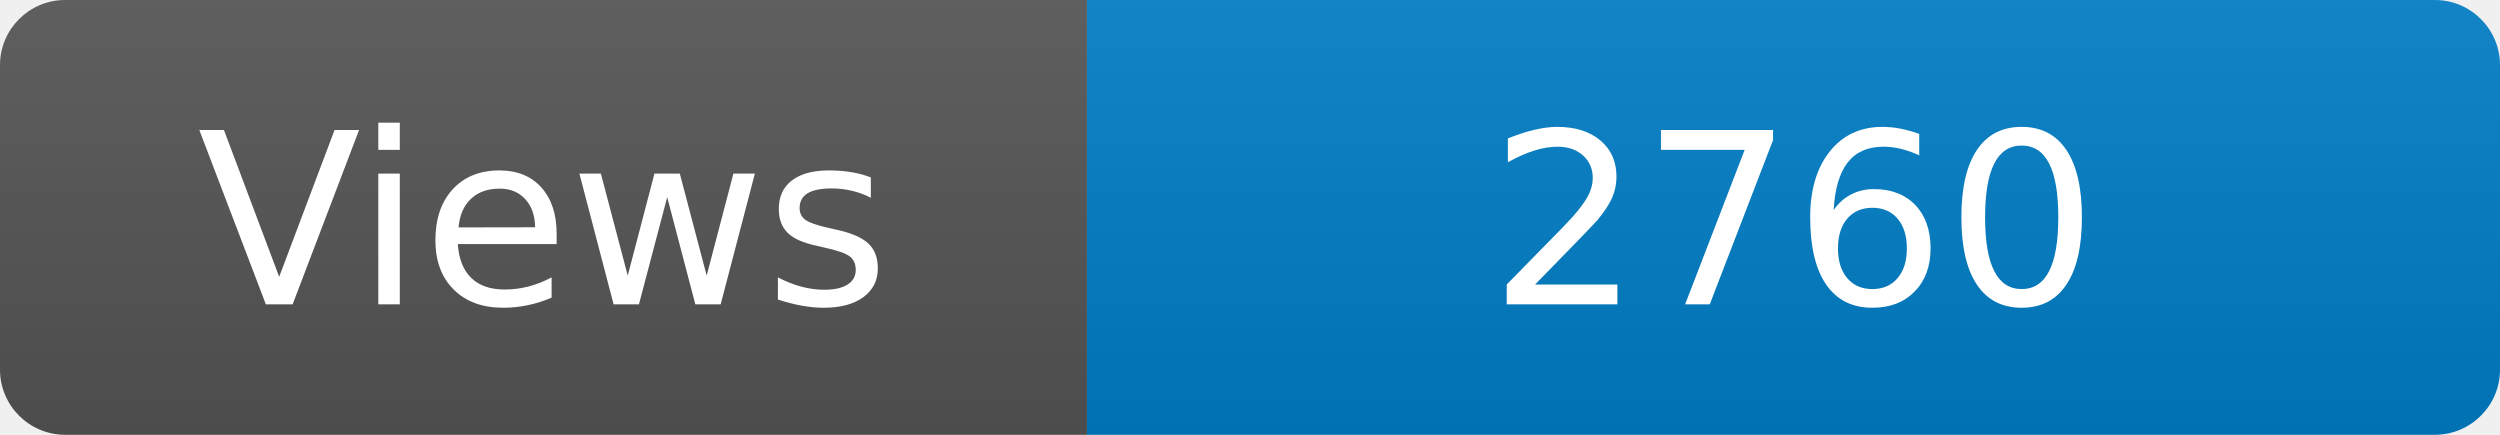
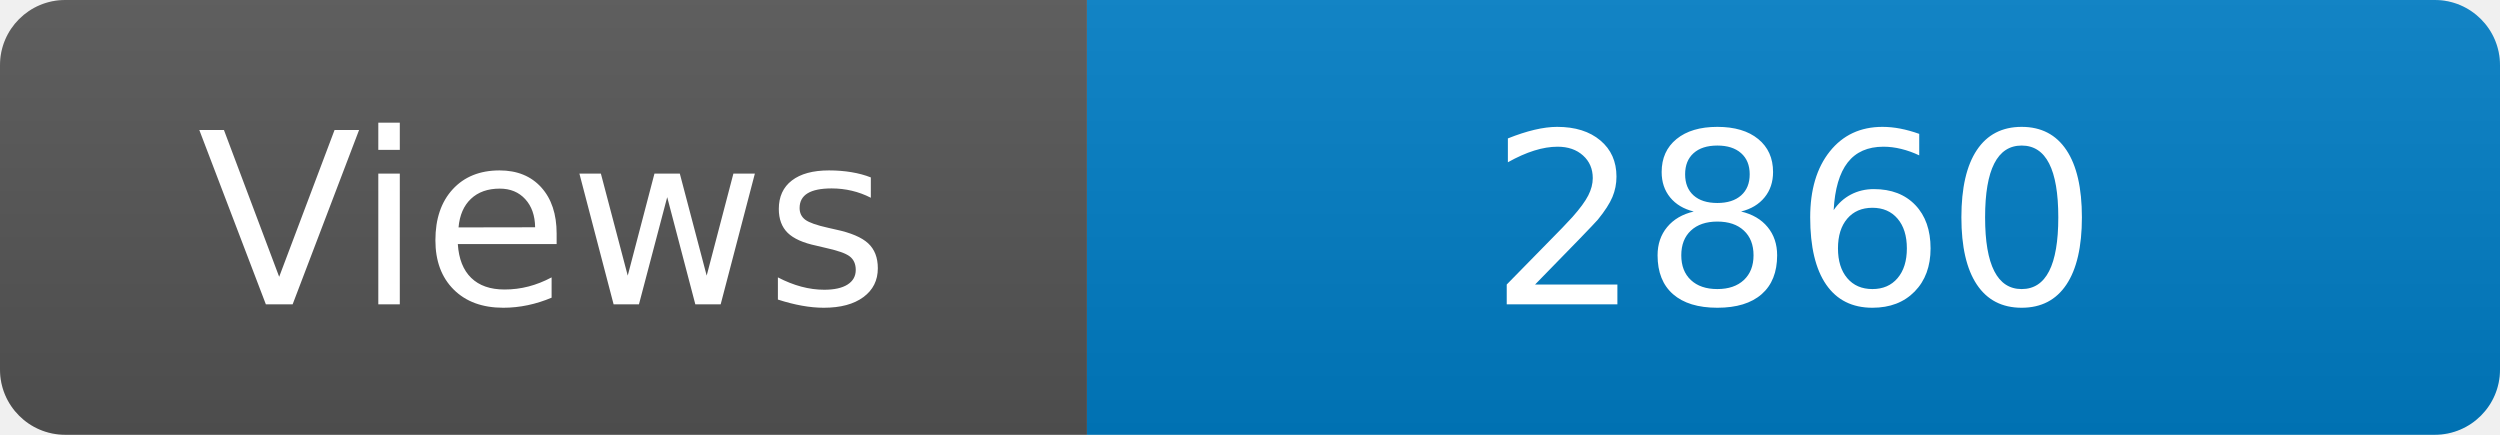
<svg xmlns="http://www.w3.org/2000/svg" width="115" height="20" role="img" aria-label="Maintained?: yes">
  <linearGradient id="s" x2="0" y2="100%">
    <stop offset="0" stop-color="#bbb" stop-opacity=".1" />
    <stop offset="1" stop-opacity=".1" />
  </linearGradient>
  <clipPath id="r">
    <rect width="115" height="20" rx="3" fill="#fff" />
  </clipPath>
  <g clip-path="url(#r)">
    <rect width="50" height="20" fill="#555" />
    <rect x="50" width="160" height="20" fill="#007ec6" />
    <rect width="115" height="20" fill="url(#s)" />
  </g>
  <g fill="#fff" text-anchor="middle" font-family="Verdana,Geneva,DejaVu Sans,sans-serif" font-size="110">
    <text x="250" y="140" transform="scale(.1)" fill="#fff">Views</text>
-     <text x="825" y="140" transform="scale(.1)" fill="#fff">2760</text>
+     <text x="825" y="140" transform="scale(.1)" fill="#fff">2860</text>
  </g>
</svg>
